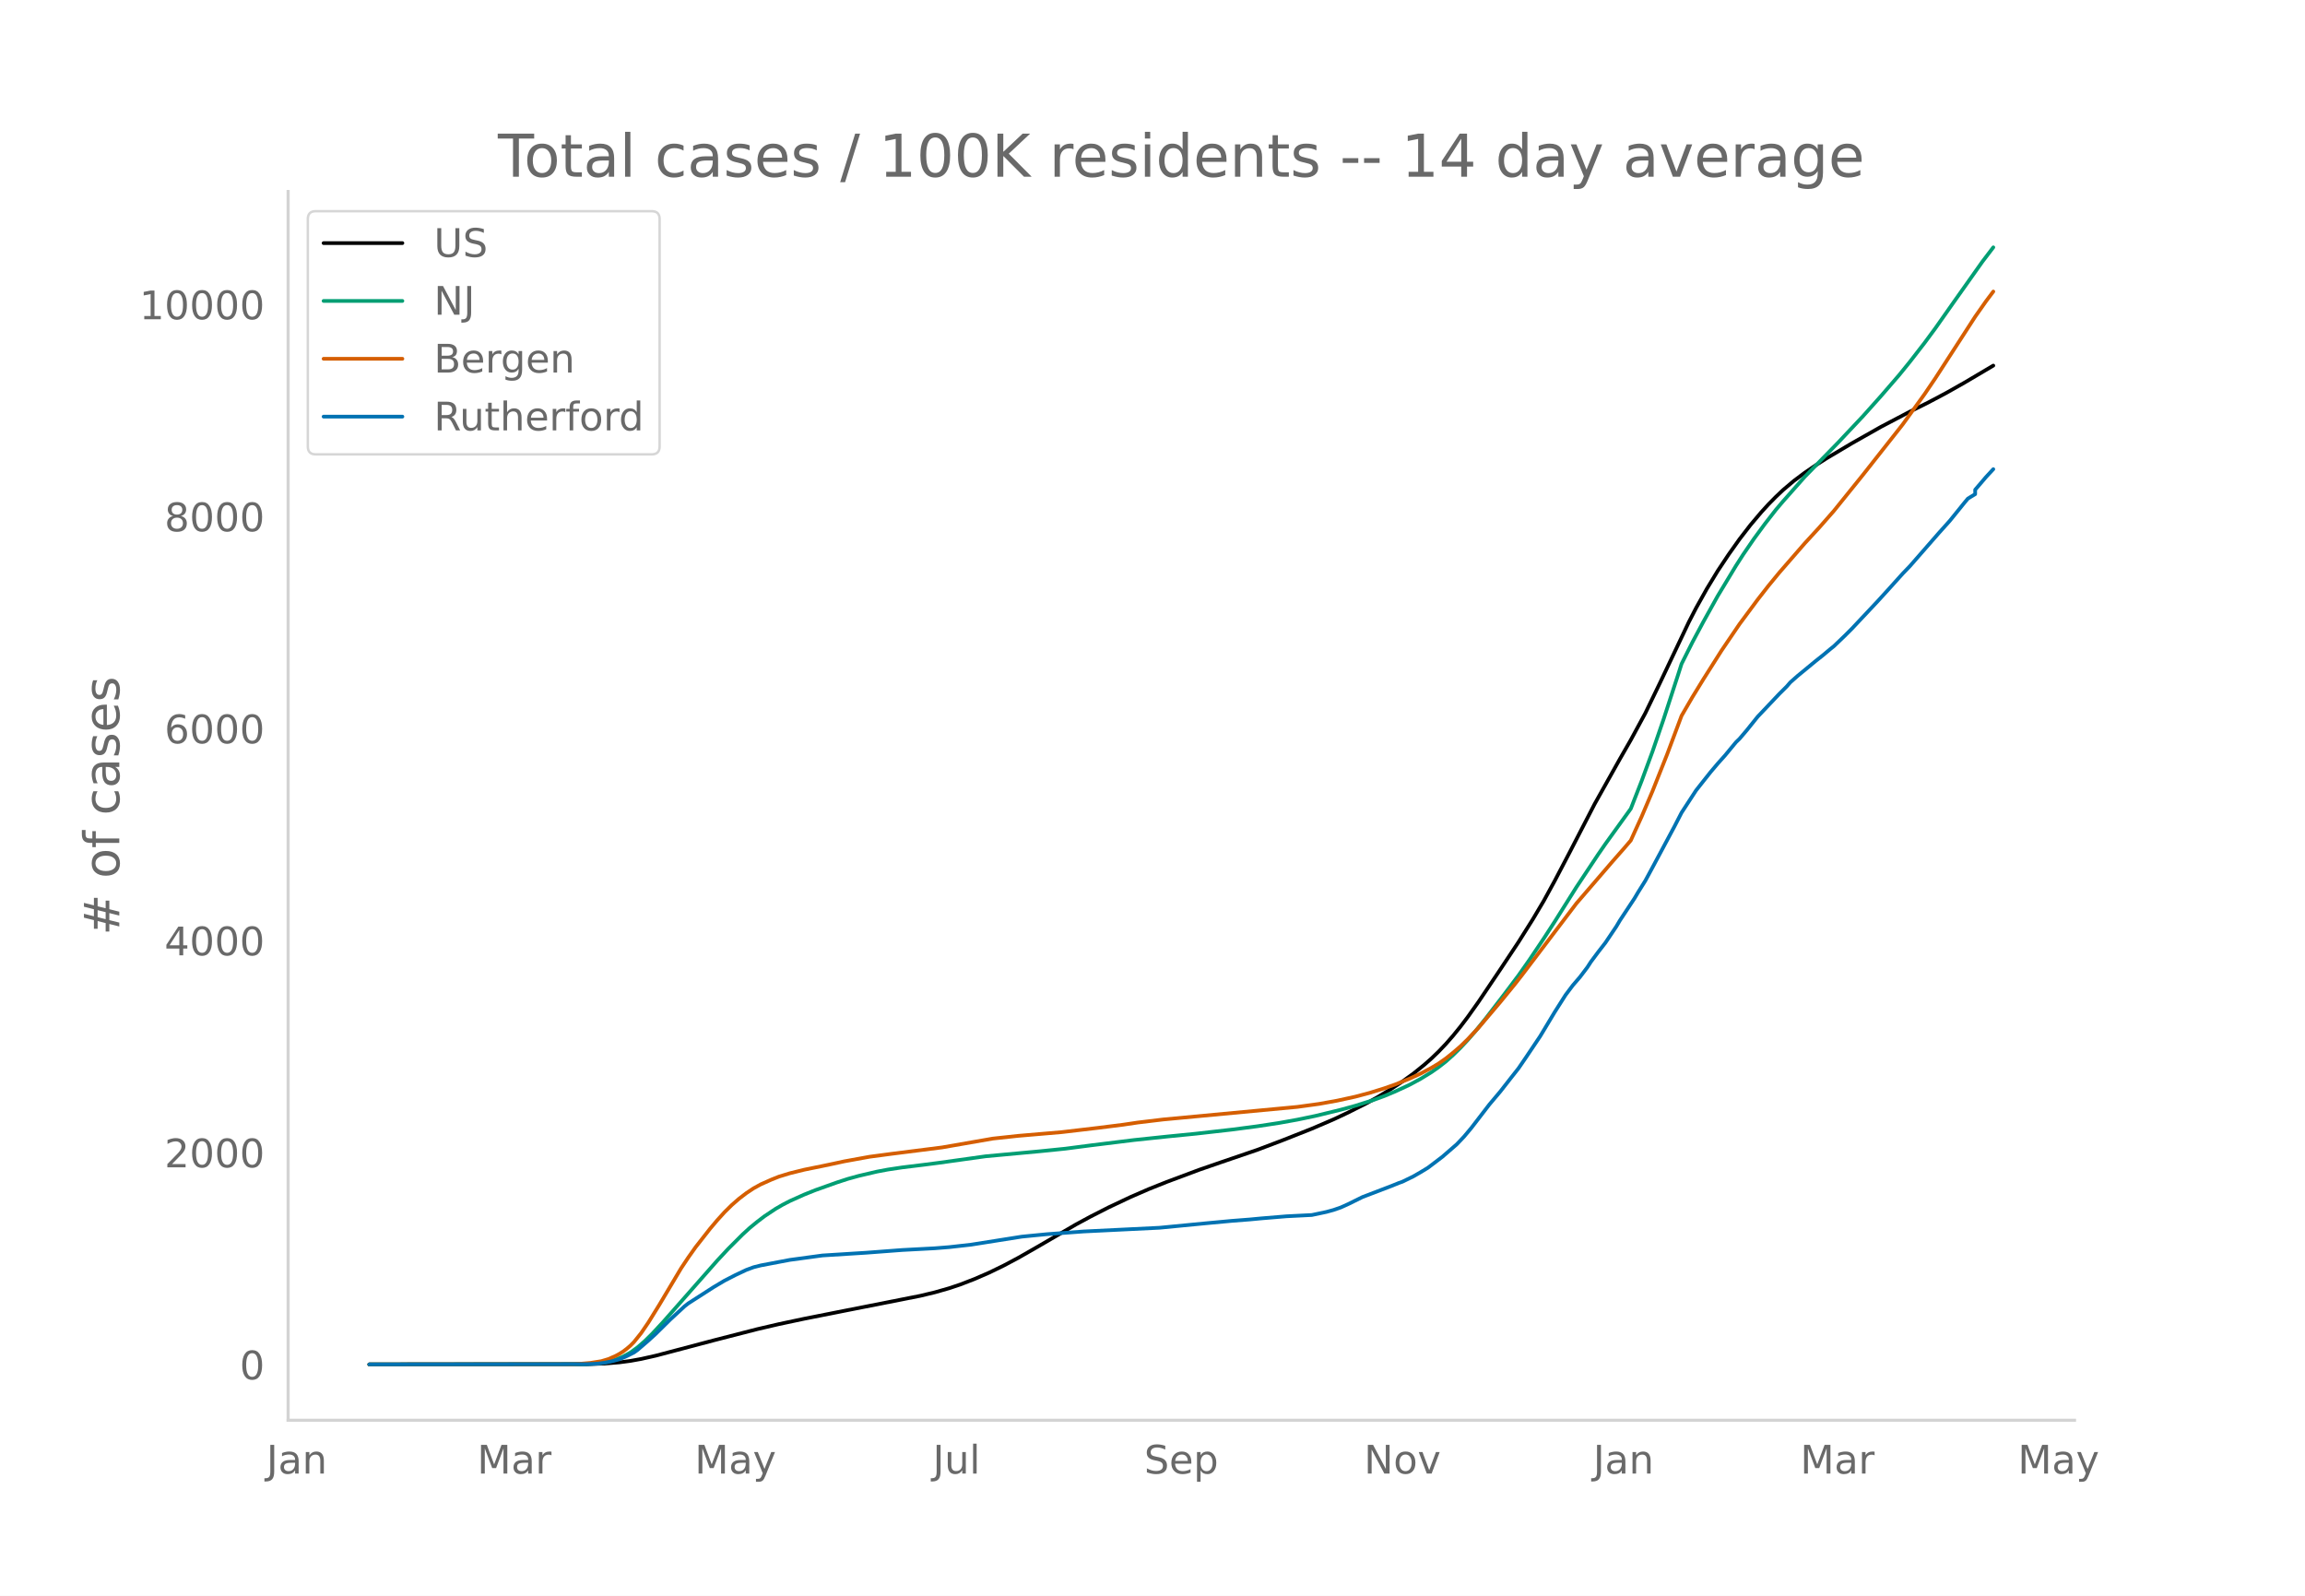
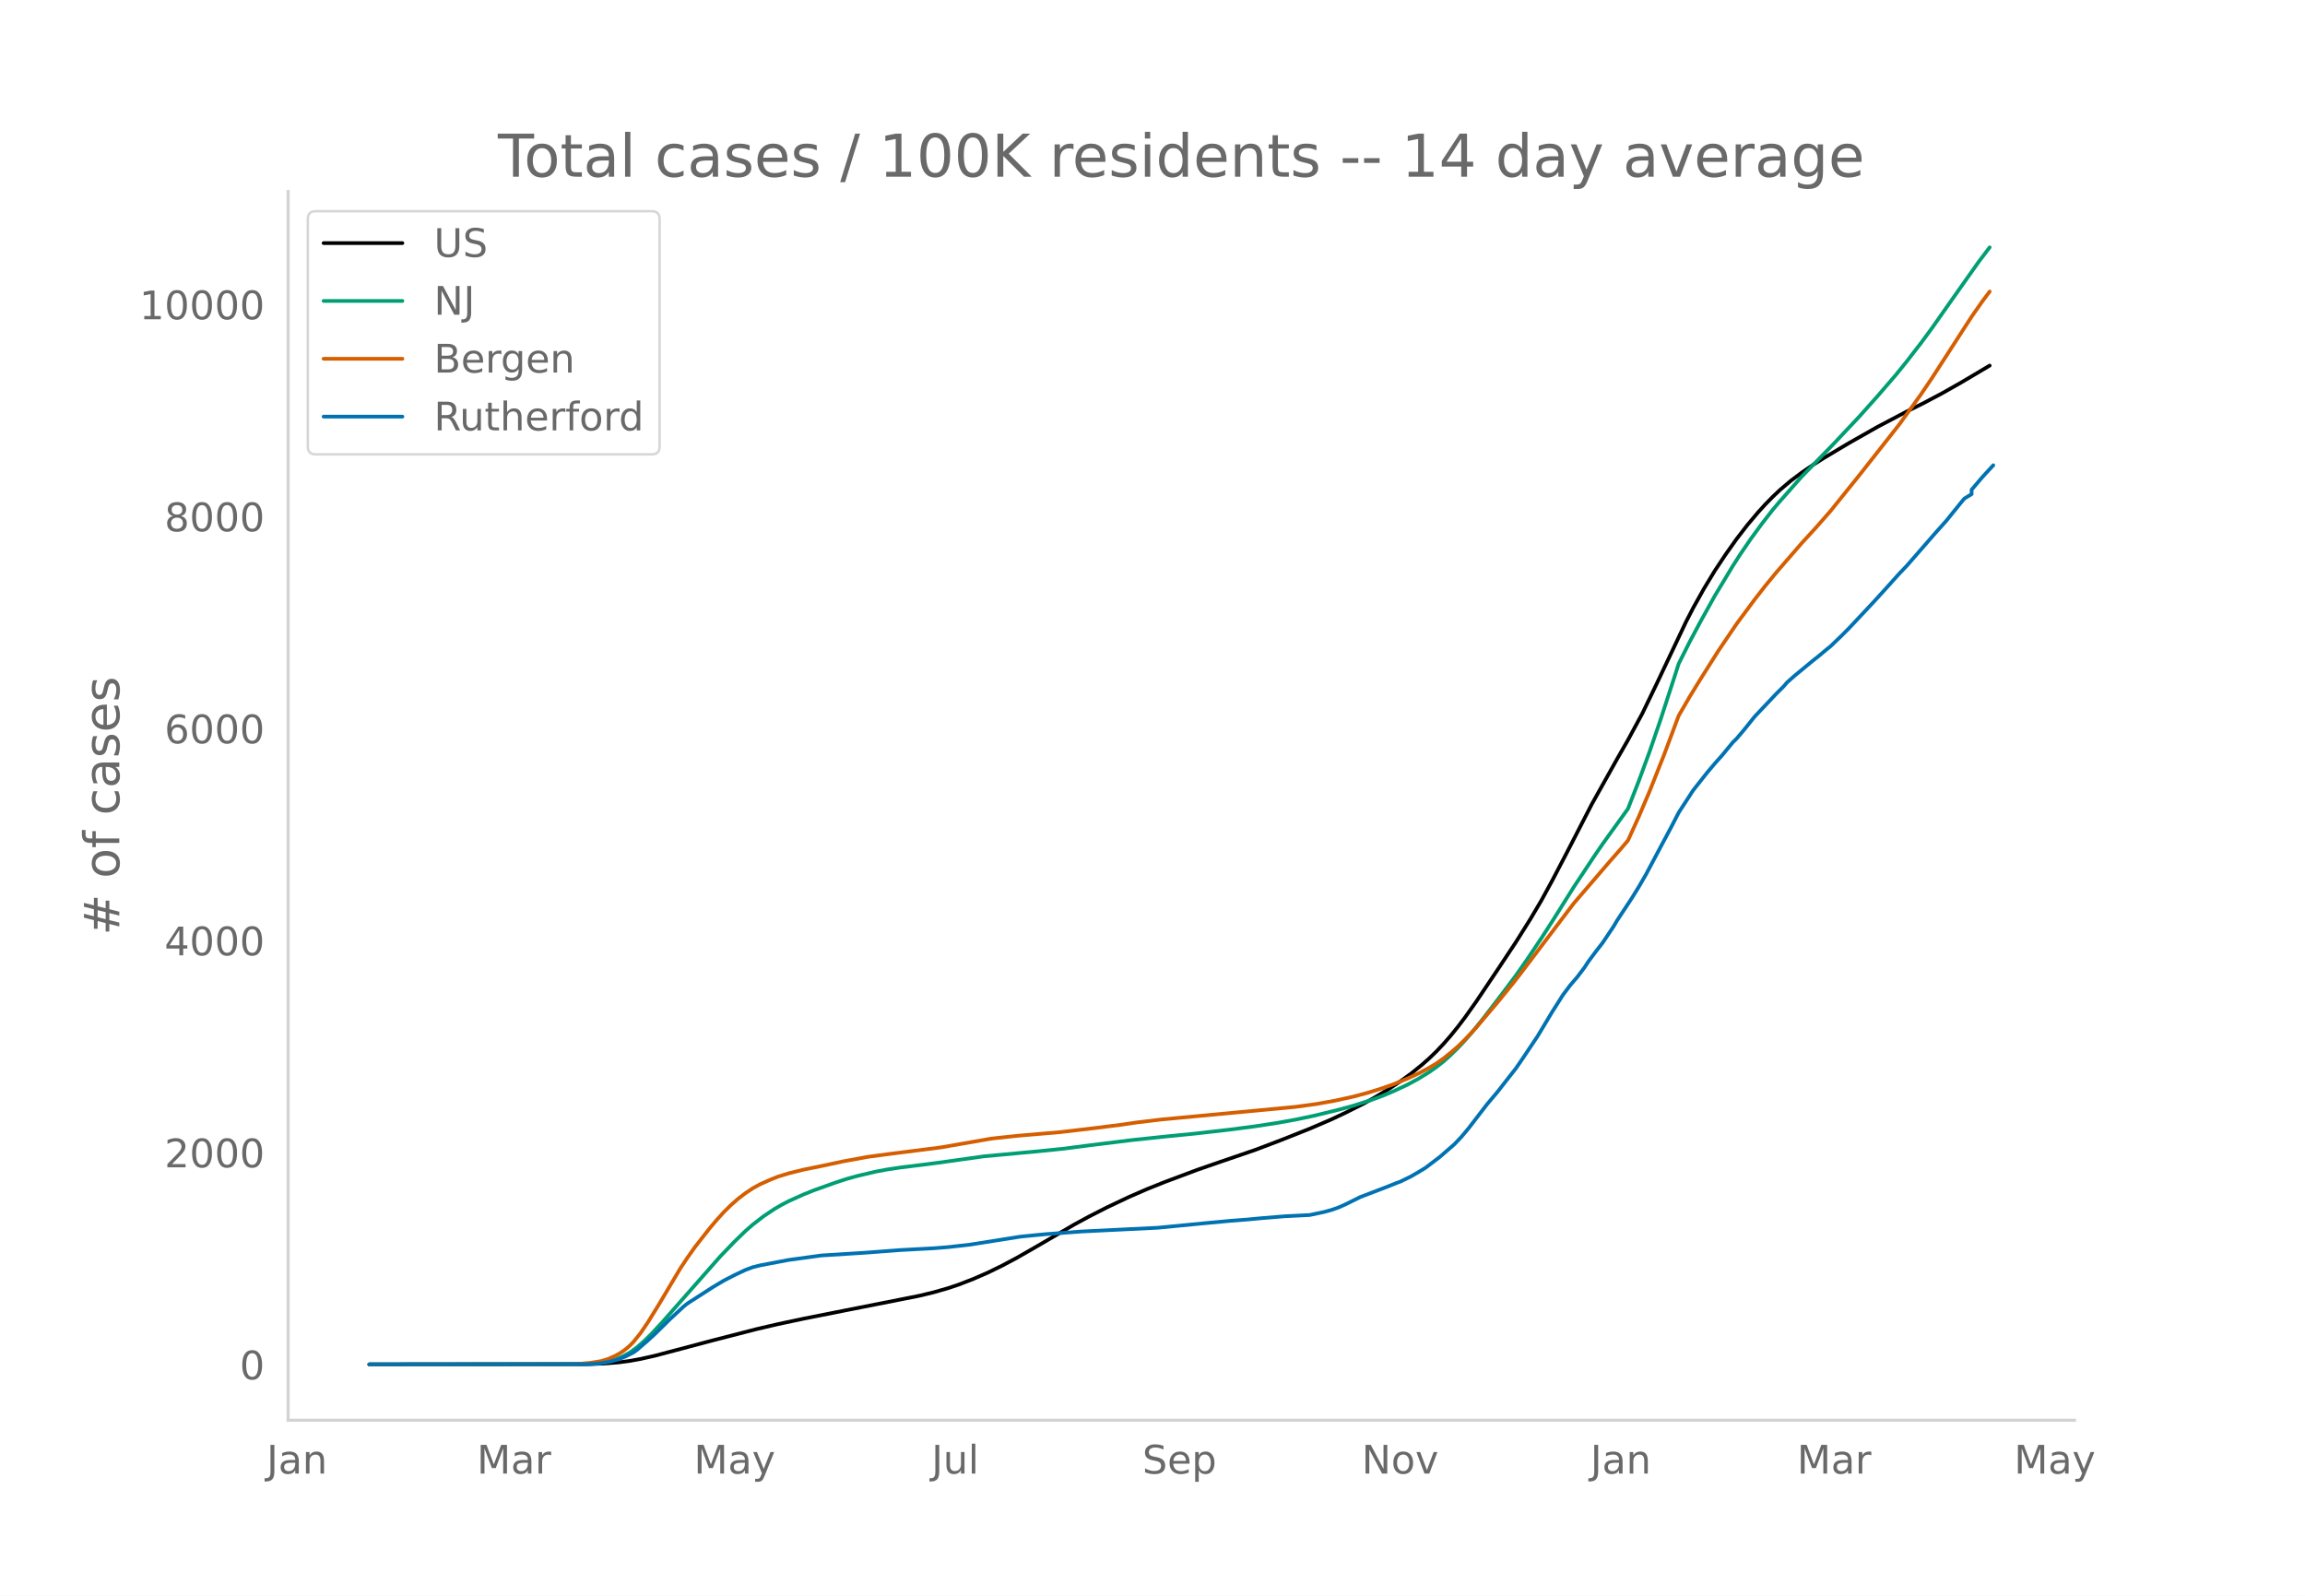
<svg xmlns="http://www.w3.org/2000/svg" xmlns:xlink="http://www.w3.org/1999/xlink" height="864" viewBox="0 0 936 648" width="1248">
  <defs>
    <style>*{stroke-linecap:butt;stroke-linejoin:round}</style>
  </defs>
  <g id="figure_1">
    <path d="M0 648h936V0H0z" style="fill:#fff" id="patch_1" />
    <g id="axes_1">
      <path d="M117 576.72h725.4V77.76H117z" style="fill:none" id="patch_2" />
-       <path clip-path="url(#p2199abea93)" d="m149.973 554.04 88.32-.082 7.36-.262 5.888-.487 4.415-.583 4.416-.799 5.888-1.325 8.832-2.33 14.72-3.896 17.664-4.543 8.832-2.053 10.304-2.185 16.192-3.21 30.912-6.095 5.888-1.413 5.888-1.684 4.416-1.482 5.888-2.274 5.888-2.564 5.888-2.861 5.888-3.132 7.36-4.203 16.192-9.416 5.888-3.18 7.36-3.746 8.832-4.167 7.36-3.202 7.36-2.941 13.248-4.945 8.832-3.051 14.72-5.03 10.304-3.904 11.776-4.664 8.832-3.788 5.888-2.77 7.36-3.7 4.416-2.442 5.888-3.548 4.416-2.925 4.416-3.185 4.416-3.56 2.944-2.597 2.944-2.829 2.944-3.099 2.944-3.372 2.944-3.63 2.944-3.879 4.416-6.216 8.832-13.125 7.36-11.085 5.888-9.357 4.416-7.443 4.416-8.07 5.888-11.227 10.304-19.949 10.304-18.374 4.416-7.696 5.888-10.854 5.888-12.168 11.776-24.82 2.944-5.704 4.416-7.89 4.416-7.26 4.416-6.638 4.416-6.214 4.415-5.72 4.416-5.227 2.944-3.22 2.944-2.99 2.944-2.788 4.416-3.73 4.416-3.304 4.416-3.014 4.416-2.806 10.304-6.127 11.776-6.662 11.776-6.186 7.36-3.668 7.36-3.905 7.36-4.154 11.776-6.964h0" style="fill:none;stroke:#000;stroke-linecap:round;stroke-width:1.5" id="line2d_1" />
-       <path clip-path="url(#p2199abea93)" d="m149.973 554.04 86.848-.097 4.416-.21 2.944-.279 2.944-.54 2.944-.843 2.944-1.208 2.943-1.616 2.944-2.14 2.944-2.555 2.944-2.9 4.416-4.741 22.08-25.062 4.416-4.738 5.888-5.879 2.944-2.688 2.944-2.412 2.944-2.244 4.416-2.948 2.944-1.708 2.944-1.526 5.888-2.641 4.416-1.77 8.832-3.147 4.416-1.437 4.416-1.22 7.36-1.727 4.416-.832 5.888-.882 8.832-1.08 5.888-.762 19.136-2.672 22.08-2.045 10.304-1.049L442.9 465.1l17.664-2.182 13.248-1.396 11.776-1.164 14.72-1.674 10.304-1.35 8.832-1.348 7.36-1.323 7.36-1.53 10.304-2.506 5.888-1.615 7.36-2.331 4.416-1.616 4.416-1.844 5.888-2.741 4.416-2.384 4.416-2.713 2.944-2.064 2.944-2.296 2.944-2.648 2.944-2.88 2.944-3.146 2.944-3.374 4.416-5.464 7.36-9.569 5.888-7.83 4.416-6.278 5.888-8.762 4.416-6.808 8.832-14.028 8.832-13.295 2.944-4.263 10.304-14.287 4.416-11.314 4.416-11.986 4.416-12.847 5.888-18.056 1.472-4.61 4.416-8.795 4.416-8.254 5.888-10.58 7.36-12.19 2.943-4.585 4.416-6.444 4.416-6.014 4.416-5.676 2.944-3.477 4.416-4.986 4.416-4.987 7.36-7.545 5.888-6.035 10.304-10.934 7.36-8.227 7.36-8.512 4.416-5.442 5.888-7.591 4.416-5.979 7.36-10.462 11.776-16.63 4.416-5.793h0" style="fill:none;stroke:#009e73;stroke-linecap:round;stroke-width:1.5" id="line2d_2" />
-       <path clip-path="url(#p2199abea93)" d="m149.973 554.04 82.432-.09 2.944-.141 4.416-.38 4.416-.695 2.944-.884 2.944-1.3 1.472-.8 1.471-.931 1.472-1.109 1.472-1.254 1.472-1.492 2.944-3.67 2.944-4.317 4.416-7.13 8.832-14.819 2.944-4.42 2.944-4.156 5.888-7.513 2.944-3.482 2.944-3.245 2.944-2.902 2.944-2.566 2.944-2.248 2.944-1.959 2.944-1.618 4.416-1.964 2.944-1.169 4.416-1.354 5.888-1.456 7.36-1.494 4.416-.931 4.416-.958 10.304-1.873 8.832-1.177 20.608-2.61 20.608-3.588 10.304-1.114 17.664-1.506 14.72-1.73 10.304-1.297 5.888-.875 10.304-1.236 54.464-5.113 8.832-1.209 7.36-1.326 7.36-1.61 5.888-1.567 5.888-1.834 4.416-1.55 5.888-2.394 4.416-2.02 4.416-2.35 2.944-1.767 2.944-2.066 2.944-2.361 2.944-2.535 2.944-2.856 4.416-4.712 8.832-10.424 5.888-7.213 2.944-3.763 22.08-29.078 14.72-17.105 4.416-5.015 2.944-3.446 4.416-9.707 4.416-10.357 5.888-14.82 5.888-15.73 4.416-7.604 4.416-7.188 7.36-11.629 7.36-10.839 7.36-9.925 4.415-5.652 4.416-5.372 10.304-11.846 5.888-6.41 5.888-6.702 11.776-14.593 16.192-20.54 8.832-12.225 4.416-6.514 7.36-11.372 8.832-13.653 4.416-6.298 2.944-3.913h0" style="fill:none;stroke:#d55e00;stroke-linecap:round;stroke-width:1.5" id="line2d_3" />
-       <path clip-path="url(#p2199abea93)" d="m149.973 554.04 88.32-.1 4.416-.202 2.944-.404 2.944-.588 2.944-.79 2.943-1.26 2.944-1.477 1.472-1.059 4.416-3.813 2.944-2.688 5.888-5.813 5.888-5.443 1.472-1.142 10.304-6.62 4.416-2.62 4.416-2.268 4.416-2.083 2.944-1.092 2.944-.74 11.776-2.234 13.248-1.797 17.664-1.109 14.72-1.109 13.248-.705 5.888-.47 8.832-.992 20.608-3.259 4.416-.437 5.888-.57 14.72-1.093 30.912-1.512 19.136-1.848 10.304-.957 7.36-.572 4.416-.42 10.304-.856 10.304-.521 5.888-1.243 2.944-.807 2.944-1.024 2.944-1.328 5.888-2.906 11.776-4.502 2.944-1.193 1.472-.52 4.416-2.151 2.944-1.697 2.944-1.78 5.888-4.47 5.888-5.106 2.944-3.108 2.944-3.511 7.36-9.56 4.416-5.24 4.416-5.645 2.944-3.73 2.944-4.3 5.888-8.77 5.888-9.794 4.416-6.955 2.944-3.914 2.944-3.427 2.944-3.881 1.472-2.268 2.944-3.948 2.944-3.797 4.416-6.568 1.472-2.487 5.888-8.903 1.472-2.487 2.944-4.704 2.944-5.443 4.416-8.248 4.416-8.249 2.944-5.712 5.888-9.038 2.944-3.73 2.944-3.712 2.944-3.477 2.944-3.293 4.416-5.342 1.471-1.428 2.944-3.461 4.416-5.493 8.832-9.324 2.944-2.923 1.472-1.697 2.944-2.604 7.36-6.065 2.944-2.335 2.944-2.47 1.472-1.175 4.416-4.234 2.944-2.94 10.304-10.953 4.416-4.838 5.888-6.535 2.944-3.058 11.776-13.473 4.416-4.922 5.888-7.274 1.472-1.764 2.944-1.781v-1.798l4.416-5.174 2.944-3.175h0" style="fill:none;stroke:#0072b2;stroke-linecap:round;stroke-width:1.5" id="line2d_4" />
+       <path clip-path="url(#pd984bd5160)" d="m149.973 554.04 88.123-.082 7.343-.262 5.875-.487 4.406-.583 4.407-.799 5.874-1.325 8.813-2.33 14.687-3.896 17.625-4.543 8.812-2.053 10.28-2.185 16.157-3.21 30.843-6.095 5.875-1.413 5.875-1.684 4.406-1.482 5.875-2.274 5.875-2.564 5.874-2.861 5.875-3.132 7.344-4.203 16.156-9.416 5.875-3.18 7.343-3.746 8.813-4.167 7.343-3.202 7.344-2.941 13.218-4.945 8.813-3.051 14.687-5.03 10.28-3.904 11.75-4.664 8.813-3.788 5.875-2.77 7.343-3.7 4.406-2.442 5.875-3.548 4.406-2.925 4.407-3.185 4.406-3.56 2.937-2.597 2.938-2.829 2.937-3.099 2.938-3.372 2.937-3.63 2.937-3.879 4.407-6.216 8.812-13.125 7.343-11.085 5.875-9.357 4.406-7.443 4.407-8.07 5.875-11.227 10.28-19.949 10.282-18.374 4.406-7.696 5.875-10.854 5.874-12.168 11.75-24.82 2.938-5.704 4.406-7.89 4.406-7.26 4.406-6.638 4.406-6.214 4.406-5.72 4.407-5.227 2.937-3.22 2.937-2.99 2.938-2.788 4.406-3.73 4.406-3.304 4.406-3.014 4.407-2.806 10.28-6.127 11.75-6.662 11.75-6.186 7.344-3.668 7.343-3.905 7.344-4.154 11.75-6.964h0" style="fill:none;stroke:#000;stroke-linecap:round;stroke-width:1.5" id="line2d_1" />
+       <path clip-path="url(#pd984bd5160)" d="m149.973 554.04 86.654-.097 4.406-.21 2.938-.279 2.937-.54 2.938-.843 2.937-1.208 2.937-1.616 2.938-2.14 2.937-2.555 2.938-2.9 4.406-4.741 23.5-26.676 5.874-6.104 4.406-4.265 2.938-2.57 4.406-3.408 4.406-2.948 2.938-1.708 2.937-1.526 5.875-2.641 4.406-1.77 8.812-3.147 4.407-1.437 4.406-1.22 7.343-1.727 4.406-.832 5.875-.882 8.813-1.08 5.875-.762 19.093-2.672 22.03-2.045 10.282-1.049 10.28-1.342 17.625-2.182 13.219-1.396 11.75-1.164 14.687-1.674 10.28-1.35 8.813-1.348 7.344-1.323 7.343-1.53 10.281-2.506 5.875-1.615 7.344-2.331 4.406-1.616 4.406-1.844 5.875-2.741 4.406-2.384 4.406-2.713 2.938-2.064 2.937-2.296 2.938-2.648 2.937-2.88 2.937-3.146 2.938-3.374 4.406-5.464 7.344-9.569 5.874-7.83 4.407-6.278 5.874-8.762 4.407-6.808 8.812-14.028 8.812-13.295 2.938-4.263 10.28-14.287 4.407-11.314 4.406-11.986 4.406-12.847 5.875-18.056 1.469-4.61 4.406-8.795 4.406-8.254 5.875-10.58 7.344-12.19 2.937-4.585 4.406-6.444 4.406-6.014 4.406-5.676 2.938-3.477 4.406-4.986 4.406-4.987 7.344-7.545 5.875-6.035 10.28-10.934 7.344-8.227 7.344-8.512 4.406-5.442 5.875-7.591 4.406-5.979 7.344-10.462 11.75-16.63 4.406-5.793h0" style="fill:none;stroke:#009e73;stroke-linecap:round;stroke-width:1.5" id="line2d_2" />
+       <path clip-path="url(#pd984bd5160)" d="m149.973 554.04 82.248-.09 2.937-.141 4.407-.38 4.406-.695 2.937-.884 2.938-1.3 1.468-.8 1.469-.931 1.469-1.109 1.468-1.254 1.47-1.492 2.937-3.67 2.937-4.317 4.406-7.13 8.813-14.819 2.937-4.42 2.937-4.156 5.875-7.513 2.938-3.482 2.937-3.245 2.938-2.902 2.937-2.566 2.937-2.248 2.938-1.959 2.937-1.618 4.406-1.964 2.938-1.169 4.406-1.354 5.875-1.456 7.344-1.494 4.406-.931 4.406-.958 10.28-1.873 8.813-1.177 20.562-2.61 20.562-3.588 10.281-1.114 17.625-1.506 14.687-1.73 10.281-1.297 5.875-.875 10.281-1.236 54.343-5.113 8.812-1.209 7.344-1.326 7.343-1.61 5.875-1.567 5.875-1.834 4.406-1.55 5.875-2.394 4.406-2.02 4.406-2.35 2.938-1.767 2.937-2.066 2.938-2.361 2.937-2.535 2.937-2.856 4.407-4.712 8.812-10.424 5.875-7.213 2.937-3.763 22.03-29.078 14.688-17.105 4.406-5.015 2.938-3.446 4.406-9.707 4.406-10.357 5.875-14.82 5.875-15.73 4.406-7.604 4.406-7.188 7.344-11.629 7.343-10.839 7.344-9.925 4.406-5.652 4.406-5.372 10.281-11.846 5.875-6.41 5.875-6.702 11.75-14.593 16.156-20.54 8.812-12.225 4.406-6.514 7.344-11.372 8.812-13.653 4.406-6.298 2.938-3.913h0" style="fill:none;stroke:#d55e00;stroke-linecap:round;stroke-width:1.5" id="line2d_3" />
+       <path clip-path="url(#pd984bd5160)" d="m149.973 554.04 88.123-.1 4.406-.202 2.937-.404 2.938-.588 2.937-.79 2.938-1.26 2.937-1.477 1.469-1.059 4.406-3.813 2.937-2.688 5.875-5.813 5.875-5.443 1.469-1.142 10.281-6.62 4.406-2.62 4.406-2.268 4.406-2.083 2.938-1.092 2.937-.74 11.75-2.234 13.219-1.797 17.624-1.109 14.687-1.109 13.219-.705 5.875-.47 8.812-.992 20.562-3.259 4.406-.437 5.875-.57 14.687-1.093 30.843-1.512 19.094-1.848 10.28-.957 7.344-.572 4.406-.42 10.281-.856 10.282-.521 5.874-1.243 2.938-.807 2.937-1.024 2.938-1.328 5.875-2.906 11.75-4.502 2.937-1.193 1.468-.52 4.407-2.151 2.937-1.697 2.937-1.78 5.875-4.47 5.875-5.106 2.938-3.108 2.937-3.511 7.344-9.56 4.406-5.24 4.406-5.645 2.937-3.73 2.938-4.3 5.875-8.77 5.875-9.794 4.406-6.955 2.937-3.914 2.938-3.427 2.937-3.881 1.469-2.268 2.937-3.948 2.938-3.797 4.406-6.568 1.469-2.487 5.874-8.903 2.938-4.755 2.937-5.073 5.875-11.054 4.406-8.249 2.938-5.712 5.875-9.038 2.937-3.73 2.938-3.712 2.937-3.477 2.937-3.293 4.407-5.342 1.468-1.428 2.938-3.461 4.406-5.493 8.812-9.324 2.938-2.923 1.468-1.697 2.938-2.604 7.343-6.065 2.938-2.335 2.937-2.47 1.469-1.175 4.406-4.234 2.938-2.94 10.28-10.953 4.407-4.838 5.875-6.535 2.937-3.058 11.75-13.473 4.406-4.922 5.875-7.274 1.469-1.764 2.937-1.781v-1.798l4.406-5.174 4.406-4.771h0" style="fill:none;stroke:#0072b2;stroke-linecap:round;stroke-width:1.5" id="line2d_4" />
      <path d="M117 576.72V77.76" style="fill:none;stroke:#d3d3d3;stroke-linecap:square;stroke-linejoin:miter;stroke-width:1.25" id="patch_3" />
      <path d="M117 576.72h725.4" style="fill:none;stroke:#d3d3d3;stroke-linecap:square;stroke-linejoin:miter;stroke-width:1.25" id="patch_4" />
      <g id="matplotlib.axis_1">
        <g id="xtick_1">
-           <g style="fill:#696969" transform="matrix(.16 0 0 -.16 108.2 598.378)" id="text_1">
+           <g style="fill:#696969" transform="matrix(.16 0 0 -.16 108.266 598.378)" id="text_1">
            <defs>
              <path d="M9.813 72.906h9.859V5.078q0-13.187-5-19.14-5-5.954-16.094-5.954h-3.75v8.297h3.078q6.531 0 9.219 3.672Q9.813-4.39 9.813 5.078z" id="DejaVuSans-74" />
              <path d="M34.281 27.484q-10.89 0-15.093-2.484-4.204-2.484-4.204-8.5 0-4.781 3.157-7.594 3.156-2.797 8.562-2.797 7.485 0 12 5.297 4.516 5.297 4.516 14.078v2zm17.922 3.72V0H43.22v8.297Q40.14 3.328 35.547.953q-4.594-2.375-11.234-2.375-8.391 0-13.36 4.719Q6 8.016 6 15.922q0 9.219 6.172 13.906 6.187 4.688 18.437 4.688h12.61v.89q0 6.203-4.078 9.594-4.078 3.39-11.453 3.39-4.688 0-9.141-1.124-4.438-1.125-8.531-3.375v8.312q4.921 1.906 9.562 2.844 4.64.953 9.031.953 11.875 0 17.735-6.156 5.86-6.14 5.86-18.64z" id="DejaVuSans-97" />
              <path d="M54.89 33.016V0h-8.984v32.719q0 7.765-3.031 11.61-3.031 3.858-9.078 3.858-7.281 0-11.484-4.64-4.204-4.625-4.204-12.64V0H9.08v54.688h9.03v-8.5q3.235 4.937 7.594 7.374Q30.078 56 35.797 56q9.422 0 14.25-5.828 4.844-5.828 4.844-17.156z" id="DejaVuSans-110" />
            </defs>
            <use xlink:href="#DejaVuSans-74" />
            <use x="29.492" xlink:href="#DejaVuSans-97" />
            <use x="90.771" xlink:href="#DejaVuSans-110" />
          </g>
        </g>
        <g id="xtick_2">
-           <g style="fill:#696969" transform="matrix(.16 0 0 -.16 193.759 598.378)" id="text_2">
+           <g style="fill:#696969" transform="matrix(.16 0 0 -.16 193.628 598.378)" id="text_2">
            <defs>
              <path d="M9.813 72.906h14.703l18.593-49.61 18.703 49.61h14.704V0H66.89v64.016l-18.797-50h-9.907l-18.796 50V0H9.813z" id="DejaVuSans-77" />
              <path d="M41.11 46.297q-1.516.875-3.297 1.281Q36.03 48 33.89 48q-7.625 0-11.703-4.953-4.079-4.953-4.079-14.234V0H9.08v54.688h9.03v-8.5q2.844 4.984 7.375 7.39Q30.031 56 36.531 56q.922 0 2.047-.125 1.125-.11 2.484-.36z" id="DejaVuSans-114" />
            </defs>
            <use xlink:href="#DejaVuSans-77" />
            <use x="86.279" xlink:href="#DejaVuSans-97" />
            <use x="147.559" xlink:href="#DejaVuSans-114" />
          </g>
        </g>
        <g id="xtick_3">
-           <g style="fill:#696969" transform="matrix(.16 0 0 -.16 282.104 598.378)" id="text_3">
+           <g style="fill:#696969" transform="matrix(.16 0 0 -.16 281.773 598.378)" id="text_3">
            <defs>
              <path d="M32.172-5.078q-3.797-9.766-7.422-12.735-3.61-2.984-9.656-2.984H7.906v7.516h5.282q3.703 0 5.75 1.765Q21-9.766 23.483-3.219l1.61 4.094-22.11 53.813H12.5l17.094-42.766 17.093 42.766h9.516z" id="DejaVuSans-121" />
            </defs>
            <use xlink:href="#DejaVuSans-77" />
            <use x="86.279" xlink:href="#DejaVuSans-97" />
            <use x="147.559" xlink:href="#DejaVuSans-121" />
          </g>
        </g>
        <g id="xtick_4">
-           <g style="fill:#696969" transform="matrix(.16 0 0 -.16 378.784 598.378)" id="text_4">
+           <g style="fill:#696969" transform="matrix(.16 0 0 -.16 378.253 598.378)" id="text_4">
            <defs>
              <path d="M8.5 21.578v33.11h8.984V21.922q0-7.766 3.016-11.656 3.031-3.875 9.094-3.875 7.265 0 11.484 4.64 4.234 4.64 4.234 12.656v31h8.985V0h-8.984v8.406Q42.047 3.422 37.718 1q-4.313-2.422-10.032-2.422-9.421 0-14.312 5.86Q8.5 10.296 8.5 21.578zM31.11 56z" id="DejaVuSans-117" />
              <path d="M9.422 75.984h8.984V0H9.422z" id="DejaVuSans-108" />
            </defs>
            <use xlink:href="#DejaVuSans-74" />
            <use x="29.492" xlink:href="#DejaVuSans-117" />
            <use x="92.871" xlink:href="#DejaVuSans-108" />
          </g>
        </g>
        <g id="xtick_5">
-           <g style="fill:#696969" transform="matrix(.16 0 0 -.16 464.62 598.378)" id="text_5">
+           <g style="fill:#696969" transform="matrix(.16 0 0 -.16 463.886 598.378)" id="text_5">
            <defs>
              <path d="M53.516 70.516V60.89q-5.61 2.687-10.594 4-4.984 1.328-9.625 1.328-8.047 0-12.422-3.125t-4.375-8.89q0-4.845 2.906-7.313 2.907-2.453 11.016-3.97l5.953-1.218q11.031-2.11 16.281-7.406 5.25-5.297 5.25-14.172 0-10.61-7.11-16.078-7.093-5.469-20.812-5.469-5.172 0-11.015 1.172Q13.14.922 6.89 3.219v10.156q6-3.36 11.765-5.078 5.766-1.703 11.328-1.703 8.438 0 13.032 3.312 4.593 3.328 4.593 9.485 0 5.359-3.297 8.39-3.296 3.032-10.812 4.547L27.484 33.5q-11.03 2.188-15.968 6.875-4.922 4.688-4.922 13.047 0 9.672 6.812 15.234 6.813 5.563 18.766 5.563 5.14 0 10.453-.938 5.328-.922 10.89-2.765z" id="DejaVuSans-83" />
              <path d="M56.203 29.594v-4.39H14.891q.593-9.282 5.593-14.142 5-4.859 13.938-4.859 5.172 0 10.031 1.266 4.86 1.265 9.656 3.812v-8.5Q49.266.734 44.187-.344 39.11-1.422 33.892-1.422q-13.094 0-20.735 7.61-7.64 7.625-7.64 20.625 0 13.421 7.25 21.296Q20.016 56 32.328 56q11.031 0 17.453-7.11 6.422-7.093 6.422-19.296zm-8.984 2.64q-.094 7.36-4.125 11.75-4.032 4.407-10.672 4.407-7.516 0-12.031-4.25-4.516-4.25-5.203-11.97z" id="DejaVuSans-101" />
              <path d="M18.11 8.203v-29H9.077v75.484h9.031v-8.296q2.844 4.875 7.157 7.234Q29.594 56 35.594 56q9.968 0 16.187-7.906 6.235-7.907 6.235-20.797T51.78 6.484q-6.218-7.906-16.187-7.906-6 0-10.328 2.375-4.313 2.375-7.157 7.25zm30.578 19.094q0 9.906-4.079 15.547-4.078 5.64-11.203 5.64-7.14 0-11.218-5.64-4.079-5.64-4.079-15.547 0-9.906 4.078-15.547 4.079-5.64 11.22-5.64 7.124 0 11.202 5.64t4.078 15.547z" id="DejaVuSans-112" />
            </defs>
            <use xlink:href="#DejaVuSans-83" />
            <use x="63.477" xlink:href="#DejaVuSans-101" />
            <use x="125" xlink:href="#DejaVuSans-112" />
          </g>
        </g>
        <g id="xtick_6">
-           <g style="fill:#696969" transform="matrix(.16 0 0 -.16 553.877 598.378)" id="text_6">
+           <g style="fill:#696969" transform="matrix(.16 0 0 -.16 552.942 598.378)" id="text_6">
            <defs>
              <path d="M9.813 72.906h13.28l32.329-60.984v60.984h9.562V0h-13.28L19.39 60.984V0H9.813z" id="DejaVuSans-78" />
              <path d="M30.61 48.39q-7.22 0-11.422-5.64-4.204-5.64-4.204-15.453 0-9.813 4.172-15.453 4.188-5.64 11.453-5.64 7.188 0 11.375 5.655 4.203 5.672 4.203 15.438 0 9.719-4.203 15.406-4.187 5.688-11.375 5.688zm0 7.61q11.718 0 18.406-7.625 6.703-7.61 6.703-21.078 0-13.422-6.703-21.078-6.688-7.64-18.407-7.64-11.765 0-18.437 7.64-6.656 7.656-6.656 21.078 0 13.469 6.656 21.078Q18.844 56 30.609 56z" id="DejaVuSans-111" />
              <path d="M2.984 54.688H12.5L29.594 8.797l17.093 45.89h9.516L35.687 0H23.485z" id="DejaVuSans-118" />
            </defs>
            <use xlink:href="#DejaVuSans-78" />
            <use x="74.805" xlink:href="#DejaVuSans-111" />
            <use x="135.986" xlink:href="#DejaVuSans-118" />
          </g>
        </g>
        <g id="xtick_7">
-           <g style="fill:#696969" transform="matrix(.16 0 0 -.16 646.951 598.378)" id="text_7">
+           <g style="fill:#696969" transform="matrix(.16 0 0 -.16 645.817 598.378)" id="text_7">
            <use xlink:href="#DejaVuSans-74" />
            <use x="29.492" xlink:href="#DejaVuSans-97" />
            <use x="90.771" xlink:href="#DejaVuSans-110" />
          </g>
        </g>
        <g id="xtick_8">
-           <g style="fill:#696969" transform="matrix(.16 0 0 -.16 731.038 598.378)" id="text_8">
+           <g style="fill:#696969" transform="matrix(.16 0 0 -.16 729.71 598.378)" id="text_8">
            <use xlink:href="#DejaVuSans-77" />
            <use x="86.279" xlink:href="#DejaVuSans-97" />
            <use x="147.559" xlink:href="#DejaVuSans-114" />
          </g>
        </g>
        <g id="xtick_9">
-           <g style="fill:#696969" transform="matrix(.16 0 0 -.16 819.383 598.378)" id="text_9">
+           <g style="fill:#696969" transform="matrix(.16 0 0 -.16 817.855 598.378)" id="text_9">
            <use xlink:href="#DejaVuSans-77" />
            <use x="86.279" xlink:href="#DejaVuSans-97" />
            <use x="147.559" xlink:href="#DejaVuSans-121" />
          </g>
        </g>
      </g>
      <g id="matplotlib.axis_2">
        <g id="ytick_1">
          <g style="fill:#696969" transform="matrix(.16 0 0 -.16 97.32 560.119)" id="text_10">
            <defs>
              <path d="M31.781 66.406q-7.61 0-11.453-7.5Q16.5 51.422 16.5 36.375q0-14.984 3.828-22.484 3.844-7.5 11.453-7.5 7.672 0 11.5 7.5 3.844 7.5 3.844 22.484 0 15.047-3.844 22.531-3.828 7.5-11.5 7.5zm0 7.813q12.266 0 18.735-9.703 6.468-9.688 6.468-28.141 0-18.406-6.468-28.11-6.47-9.687-18.735-9.687-12.25 0-18.718 9.688-6.47 9.703-6.47 28.109 0 18.453 6.47 28.14Q19.53 74.22 31.78 74.22z" id="DejaVuSans-48" />
            </defs>
            <use xlink:href="#DejaVuSans-48" />
          </g>
        </g>
        <g id="ytick_2">
          <g style="fill:#696969" transform="matrix(.16 0 0 -.16 66.78 474.024)" id="text_11">
            <defs>
              <path d="M19.188 8.297h34.421V0H7.33v8.297q5.609 5.812 15.296 15.594 9.703 9.797 12.188 12.64 4.734 5.313 6.609 9 1.89 3.688 1.89 7.25 0 5.813-4.078 9.469-4.078 3.672-10.625 3.672-4.64 0-9.797-1.61-5.14-1.609-11-4.89v9.969Q13.767 71.78 18.938 73q5.188 1.219 9.485 1.219 11.328 0 18.062-5.672 6.735-5.656 6.735-15.125 0-4.5-1.688-8.531-1.672-4.016-6.125-9.485-1.218-1.422-7.765-8.187-6.532-6.766-18.453-18.922z" id="DejaVuSans-50" />
            </defs>
            <use xlink:href="#DejaVuSans-50" />
            <use x="63.623" xlink:href="#DejaVuSans-48" />
            <use x="127.246" xlink:href="#DejaVuSans-48" />
            <use x="190.869" xlink:href="#DejaVuSans-48" />
          </g>
        </g>
        <g id="ytick_3">
          <g style="fill:#696969" transform="matrix(.16 0 0 -.16 66.78 387.929)" id="text_12">
            <defs>
              <path d="M37.797 64.313 12.89 25.39h24.906zm-2.594 8.593H47.61V25.391h10.407v-8.203H47.609V0h-9.812v17.188H4.89v9.515z" id="DejaVuSans-52" />
            </defs>
            <use xlink:href="#DejaVuSans-52" />
            <use x="63.623" xlink:href="#DejaVuSans-48" />
            <use x="127.246" xlink:href="#DejaVuSans-48" />
            <use x="190.869" xlink:href="#DejaVuSans-48" />
          </g>
        </g>
        <g id="ytick_4">
          <g style="fill:#696969" transform="matrix(.16 0 0 -.16 66.78 301.834)" id="text_13">
            <defs>
              <path d="M33.016 40.375q-6.641 0-10.532-4.547-3.875-4.531-3.875-12.437 0-7.86 3.875-12.438 3.891-4.562 10.532-4.562 6.64 0 10.515 4.562 3.875 4.578 3.875 12.438 0 7.906-3.875 12.437-3.875 4.547-10.515 4.547zm19.578 30.922v-8.984q-3.719 1.75-7.5 2.671-3.782.938-7.5.938-9.766 0-14.922-6.594-5.14-6.594-5.875-19.922 2.875 4.25 7.219 6.516 4.359 2.266 9.578 2.266 10.984 0 17.36-6.672 6.374-6.657 6.374-18.125 0-11.235-6.64-18.032-6.641-6.78-17.672-6.78-12.657 0-19.344 9.687-6.688 9.703-6.688 28.109 0 17.281 8.204 27.563 8.203 10.28 22.015 10.28 3.719 0 7.5-.734t7.89-2.187z" id="DejaVuSans-54" />
            </defs>
            <use xlink:href="#DejaVuSans-54" />
            <use x="63.623" xlink:href="#DejaVuSans-48" />
            <use x="127.246" xlink:href="#DejaVuSans-48" />
            <use x="190.869" xlink:href="#DejaVuSans-48" />
          </g>
        </g>
        <g id="ytick_5">
          <g style="fill:#696969" transform="matrix(.16 0 0 -.16 66.78 215.74)" id="text_14">
            <defs>
              <path d="M31.781 34.625q-7.031 0-11.062-3.766-4.016-3.765-4.016-10.343 0-6.594 4.016-10.36Q24.75 6.391 31.78 6.391q7.032 0 11.078 3.78 4.063 3.798 4.063 10.345 0 6.578-4.031 10.343-4.016 3.766-11.11 3.766zm-9.86 4.188q-6.343 1.562-9.89 5.906Q8.5 49.079 8.5 55.329q0 8.733 6.219 13.812 6.234 5.078 17.062 5.078 10.89 0 17.094-5.078 6.203-5.079 6.203-13.813 0-6.25-3.547-10.61-3.531-4.343-9.828-5.906 7.125-1.656 11.094-6.5 3.984-4.828 3.984-11.796 0-10.61-6.468-16.282-6.47-5.656-18.532-5.656-12.047 0-18.531 5.656-6.469 5.672-6.469 16.282 0 6.968 4 11.797 4.016 4.843 11.14 6.5zM18.314 54.39q0-5.657 3.53-8.828 3.548-3.172 9.938-3.172 6.36 0 9.938 3.172 3.593 3.171 3.593 8.828 0 5.672-3.593 8.843-3.578 3.172-9.938 3.172-6.39 0-9.937-3.172-3.532-3.172-3.532-8.843z" id="DejaVuSans-56" />
            </defs>
            <use xlink:href="#DejaVuSans-56" />
            <use x="63.623" xlink:href="#DejaVuSans-48" />
            <use x="127.246" xlink:href="#DejaVuSans-48" />
            <use x="190.869" xlink:href="#DejaVuSans-48" />
          </g>
        </g>
        <g id="ytick_6">
          <g style="fill:#696969" transform="matrix(.16 0 0 -.16 56.6 129.644)" id="text_15">
            <defs>
              <path d="M12.406 8.297h16.11v55.625l-17.532-3.516v8.985l17.438 3.515h9.86V8.296H54.39V0H12.406z" id="DejaVuSans-49" />
            </defs>
            <use xlink:href="#DejaVuSans-49" />
            <use x="63.623" xlink:href="#DejaVuSans-48" />
            <use x="127.246" xlink:href="#DejaVuSans-48" />
            <use x="190.869" xlink:href="#DejaVuSans-48" />
            <use x="254.492" xlink:href="#DejaVuSans-48" />
          </g>
        </g>
        <g style="fill:#696969" transform="matrix(0 -.2 -.2 0 48.44 379.813)" id="text_16">
          <defs>
            <path d="M51.125 44H36.922l-4.11-16.313h14.313zm-7.328 27.781-5.078-20.265h14.265L58.11 71.78h7.813L60.89 51.516h15.234V44h-17.14l-4-16.313h15.53V20.22H53.079L48 0h-7.813l5.032 20.219H30.906L25.875 0h-7.86l5.079 20.219H7.719v7.468h17.187L29 44H13.281v7.516h17.625l4.985 20.265z" id="DejaVuSans-35" />
            <path d="M37.11 75.984V68.5h-8.594q-4.828 0-6.72-1.953-1.874-1.953-1.874-7.031v-4.828h14.797v-6.985H19.922V0H10.89v47.703H2.297v6.984h8.594V58.5q0 9.125 4.25 13.297 4.25 4.187 13.468 4.187z" id="DejaVuSans-102" />
            <path d="M48.781 52.594v-8.407q-3.812 2.11-7.64 3.157-3.828 1.047-7.735 1.047-8.75 0-13.593-5.547-4.829-5.532-4.829-15.547 0-10.016 4.829-15.563 4.843-5.53 13.593-5.53 3.907 0 7.735 1.046 3.828 1.047 7.64 3.156V2.094Q45.016.344 40.984-.531q-4.015-.89-8.562-.89-12.36 0-19.64 7.765-7.266 7.765-7.266 20.953 0 13.375 7.343 21.031Q20.22 56 33.016 56q4.14 0 8.093-.86 3.953-.843 7.672-2.546z" id="DejaVuSans-99" />
            <path d="M44.281 53.078v-8.5q-3.797 1.953-7.906 2.922-4.094.984-8.5.984-6.688 0-10.031-2.047-3.344-2.046-3.344-6.156 0-3.125 2.39-4.906 2.391-1.781 9.626-3.39l3.078-.688q9.562-2.047 13.593-5.781 4.032-3.735 4.032-10.422 0-7.625-6.032-12.078-6.03-4.438-16.578-4.438-4.39 0-9.156.86Q10.688.296 5.422 2v9.281q4.984-2.594 9.812-3.89 4.829-1.282 9.579-1.282 6.343 0 9.75 2.172 3.421 2.172 3.421 6.125 0 3.656-2.468 5.61-2.453 1.953-10.813 3.765l-3.125.735q-8.344 1.75-12.062 5.39-3.704 3.64-3.704 9.985 0 7.718 5.47 11.906Q16.75 56 26.811 56q4.97 0 9.36-.734 4.406-.72 8.11-2.188z" id="DejaVuSans-115" />
          </defs>
          <use xlink:href="#DejaVuSans-35" />
          <use x="83.789" xlink:href="#DejaVuSans-32" />
          <use x="115.576" xlink:href="#DejaVuSans-111" />
          <use x="176.758" xlink:href="#DejaVuSans-102" />
          <use x="211.963" xlink:href="#DejaVuSans-32" />
          <use x="243.75" xlink:href="#DejaVuSans-99" />
          <use x="298.73" xlink:href="#DejaVuSans-97" />
          <use x="360.01" xlink:href="#DejaVuSans-115" />
          <use x="412.109" xlink:href="#DejaVuSans-101" />
          <use x="473.633" xlink:href="#DejaVuSans-115" />
        </g>
      </g>
      <g style="fill:#696969" transform="matrix(.24 0 0 -.24 202.185 71.76)" id="text_17">
        <defs>
          <path d="M-.297 72.906h61.672v-8.312H35.5V0h-9.906v64.594H-.296z" id="DejaVuSans-84" />
          <path d="M18.313 70.219V54.688h18.5v-6.985h-18.5V18.016q0-6.688 1.828-8.594 1.828-1.906 7.453-1.906h9.218V0h-9.218q-10.407 0-14.36 3.875-3.953 3.89-3.953 14.14v29.688H2.687v6.984h6.594V70.22z" id="DejaVuSans-116" />
          <path d="M25.39 72.906h8.297L8.297-9.28H0z" id="DejaVuSans-47" />
          <path d="M9.813 72.906h9.859V42.094L52.39 72.906h12.703L28.906 38.922 67.672 0H54.688L19.672 35.11V0h-9.86z" id="DejaVuSans-75" />
          <path d="M9.422 54.688h8.984V0H9.422zm0 21.296h8.984v-11.39H9.422z" id="DejaVuSans-105" />
          <path d="M45.406 46.39v29.594h8.985V0h-8.985v8.203Q42.578 3.328 38.25.953q-4.313-2.375-10.375-2.375-9.906 0-16.14 7.906-6.22 7.922-6.22 20.813 0 12.89 6.22 20.797Q17.968 56 27.874 56q6.063 0 10.375-2.375 4.328-2.36 7.156-7.234zm-30.61-19.093q0-9.906 4.079-15.547 4.078-5.64 11.203-5.64 7.125 0 11.219 5.64 4.11 5.64 4.11 15.547 0 9.906-4.11 15.547-4.094 5.64-11.219 5.64-7.125 0-11.203-5.64-4.078-5.64-4.078-15.547z" id="DejaVuSans-100" />
          <path d="M4.89 31.39h26.313v-8H4.891z" id="DejaVuSans-45" />
          <path d="M45.406 27.984q0 9.766-4.031 15.125-4.016 5.375-11.297 5.375-7.219 0-11.25-5.375-4.031-5.359-4.031-15.125 0-9.718 4.031-15.093t11.25-5.375q7.281 0 11.297 5.375 4.031 5.375 4.031 15.093zm8.985-21.203q0-13.953-6.203-20.765Q42-20.797 29.203-20.797q-4.734 0-8.937.703-4.203.703-8.157 2.172v8.735q3.954-2.141 7.813-3.157 3.86-1.031 7.86-1.031 8.843 0 13.234 4.61 4.39 4.609 4.39 13.937v4.453q-2.781-4.844-7.125-7.234Q33.938 0 27.875 0 17.828 0 11.672 7.656q-6.156 7.672-6.156 20.328 0 12.688 6.156 20.344Q17.828 56 27.875 56q6.063 0 10.406-2.39 4.344-2.391 7.125-7.22v8.297h8.985z" id="DejaVuSans-103" />
        </defs>
        <use xlink:href="#DejaVuSans-84" />
        <use x="44.084" xlink:href="#DejaVuSans-111" />
        <use x="105.266" xlink:href="#DejaVuSans-116" />
        <use x="144.475" xlink:href="#DejaVuSans-97" />
        <use x="205.754" xlink:href="#DejaVuSans-108" />
        <use x="233.537" xlink:href="#DejaVuSans-32" />
        <use x="265.324" xlink:href="#DejaVuSans-99" />
        <use x="320.305" xlink:href="#DejaVuSans-97" />
        <use x="381.584" xlink:href="#DejaVuSans-115" />
        <use x="433.684" xlink:href="#DejaVuSans-101" />
        <use x="495.207" xlink:href="#DejaVuSans-115" />
        <use x="547.307" xlink:href="#DejaVuSans-32" />
        <use x="579.094" xlink:href="#DejaVuSans-47" />
        <use x="612.785" xlink:href="#DejaVuSans-32" />
        <use x="644.572" xlink:href="#DejaVuSans-49" />
        <use x="708.195" xlink:href="#DejaVuSans-48" />
        <use x="771.818" xlink:href="#DejaVuSans-48" />
        <use x="835.441" xlink:href="#DejaVuSans-75" />
        <use x="901.018" xlink:href="#DejaVuSans-32" />
        <use x="932.805" xlink:href="#DejaVuSans-114" />
        <use x="971.668" xlink:href="#DejaVuSans-101" />
        <use x="1033.191" xlink:href="#DejaVuSans-115" />
        <use x="1085.291" xlink:href="#DejaVuSans-105" />
        <use x="1113.074" xlink:href="#DejaVuSans-100" />
        <use x="1176.551" xlink:href="#DejaVuSans-101" />
        <use x="1238.074" xlink:href="#DejaVuSans-110" />
        <use x="1301.453" xlink:href="#DejaVuSans-116" />
        <use x="1340.662" xlink:href="#DejaVuSans-115" />
        <use x="1392.762" xlink:href="#DejaVuSans-32" />
        <use x="1424.549" xlink:href="#DejaVuSans-45" />
        <use x="1460.633" xlink:href="#DejaVuSans-45" />
        <use x="1496.717" xlink:href="#DejaVuSans-32" />
        <use x="1528.504" xlink:href="#DejaVuSans-49" />
        <use x="1592.127" xlink:href="#DejaVuSans-52" />
        <use x="1655.75" xlink:href="#DejaVuSans-32" />
        <use x="1687.537" xlink:href="#DejaVuSans-100" />
        <use x="1751.014" xlink:href="#DejaVuSans-97" />
        <use x="1812.293" xlink:href="#DejaVuSans-121" />
        <use x="1871.473" xlink:href="#DejaVuSans-32" />
        <use x="1903.26" xlink:href="#DejaVuSans-97" />
        <use x="1964.539" xlink:href="#DejaVuSans-118" />
        <use x="2023.719" xlink:href="#DejaVuSans-101" />
        <use x="2085.242" xlink:href="#DejaVuSans-114" />
        <use x="2126.355" xlink:href="#DejaVuSans-97" />
        <use x="2187.635" xlink:href="#DejaVuSans-103" />
        <use x="2251.111" xlink:href="#DejaVuSans-101" />
      </g>
      <g id="legend_1">
        <path d="M128.2 184.5h136.45q3.2 0 3.2-3.2V88.96q0-3.2-3.2-3.2H128.2q-3.2 0-3.2 3.2v92.34q0 3.2 3.2 3.2z" style="fill:none;opacity:.8;stroke:#ccc;stroke-linejoin:miter" id="patch_5" />
        <path d="M131.4 98.718h32" style="fill:none;stroke:#000;stroke-linecap:round;stroke-width:1.5" id="line2d_5" />
        <g style="fill:#696969" transform="matrix(.16 0 0 -.16 176.2 104.317)" id="text_18">
          <defs>
            <path d="M8.688 72.906h9.921V28.61q0-11.718 4.235-16.875 4.25-5.14 13.781-5.14 9.469 0 13.719 5.14 4.25 5.157 4.25 16.875v44.297H64.5V27.391q0-14.25-7.063-21.532-7.046-7.28-20.812-7.28-13.828 0-20.89 7.28-7.047 7.282-7.047 21.532z" id="DejaVuSans-85" />
          </defs>
          <use xlink:href="#DejaVuSans-85" />
          <use x="73.193" xlink:href="#DejaVuSans-83" />
        </g>
        <path d="M131.4 122.203h32" style="fill:none;stroke:#009e73;stroke-linecap:round;stroke-width:1.5" id="line2d_7" />
        <g style="fill:#696969" transform="matrix(.16 0 0 -.16 176.2 127.802)" id="text_19">
          <use xlink:href="#DejaVuSans-78" />
          <use x="74.805" xlink:href="#DejaVuSans-74" />
        </g>
        <path d="M131.4 145.688h32" style="fill:none;stroke:#d55e00;stroke-linecap:round;stroke-width:1.5" id="line2d_9" />
        <g style="fill:#696969" transform="matrix(.16 0 0 -.16 176.2 151.287)" id="text_20">
          <defs>
            <path d="M19.672 34.813V8.108H35.5q7.953 0 11.781 3.297 3.844 3.297 3.844 10.078 0 6.844-3.844 10.078-3.828 3.25-11.781 3.25zm0 29.984V42.828h14.61q7.218 0 10.75 2.703 3.546 2.719 3.546 8.282 0 5.515-3.547 8.25-3.531 2.734-10.75 2.734zm-9.86 8.11h25.204q11.28 0 17.375-4.688Q58.5 63.53 58.5 54.89q0-6.703-3.125-10.657-3.125-3.953-9.188-4.922 7.282-1.562 11.313-6.53 4.031-4.954 4.031-12.376 0-9.765-6.64-15.093Q48.25 0 35.984 0H9.812z" id="DejaVuSans-66" />
          </defs>
          <use xlink:href="#DejaVuSans-66" />
          <use x="68.604" xlink:href="#DejaVuSans-101" />
          <use x="130.127" xlink:href="#DejaVuSans-114" />
          <use x="169.49" xlink:href="#DejaVuSans-103" />
          <use x="232.967" xlink:href="#DejaVuSans-101" />
          <use x="294.49" xlink:href="#DejaVuSans-110" />
        </g>
        <path d="M131.4 169.173h32" style="fill:none;stroke:#0072b2;stroke-linecap:round;stroke-width:1.5" id="line2d_11" />
        <g style="fill:#696969" transform="matrix(.16 0 0 -.16 176.2 174.773)" id="text_21">
          <defs>
            <path d="M44.39 34.188q3.172-1.079 6.172-4.594 3-3.516 6.032-9.672L66.609 0H56l-9.313 18.703q-3.624 7.328-7.015 9.719-3.39 2.39-9.25 2.39h-10.75V0h-9.86v72.906h22.266q12.5 0 18.656-5.234 6.157-5.219 6.157-15.766 0-6.89-3.203-11.437-3.204-4.532-9.297-6.282zM19.673 64.797V38.922h12.406q7.125 0 10.766 3.297 3.64 3.297 3.64 9.687 0 6.39-3.64 9.64-3.64 3.25-10.766 3.25z" id="DejaVuSans-82" />
            <path d="M54.89 33.016V0h-8.984v32.719q0 7.765-3.031 11.61-3.031 3.858-9.078 3.858-7.281 0-11.484-4.64-4.204-4.625-4.204-12.64V0H9.08v75.984h9.03V46.188q3.235 4.937 7.594 7.374Q30.078 56 35.797 56q9.422 0 14.25-5.828 4.844-5.828 4.844-17.156z" id="DejaVuSans-104" />
          </defs>
          <use xlink:href="#DejaVuSans-82" />
          <use x="64.982" xlink:href="#DejaVuSans-117" />
          <use x="128.361" xlink:href="#DejaVuSans-116" />
          <use x="167.57" xlink:href="#DejaVuSans-104" />
          <use x="230.949" xlink:href="#DejaVuSans-101" />
          <use x="292.473" xlink:href="#DejaVuSans-114" />
          <use x="333.586" xlink:href="#DejaVuSans-102" />
          <use x="368.791" xlink:href="#DejaVuSans-111" />
          <use x="429.973" xlink:href="#DejaVuSans-114" />
          <use x="469.336" xlink:href="#DejaVuSans-100" />
        </g>
      </g>
    </g>
  </g>
  <defs>
-     <clipPath id="p2199abea93">
+     <clipPath id="pd984bd5160">
      <path d="M117 77.76h725.4v498.96H117z" />
    </clipPath>
  </defs>
</svg>
